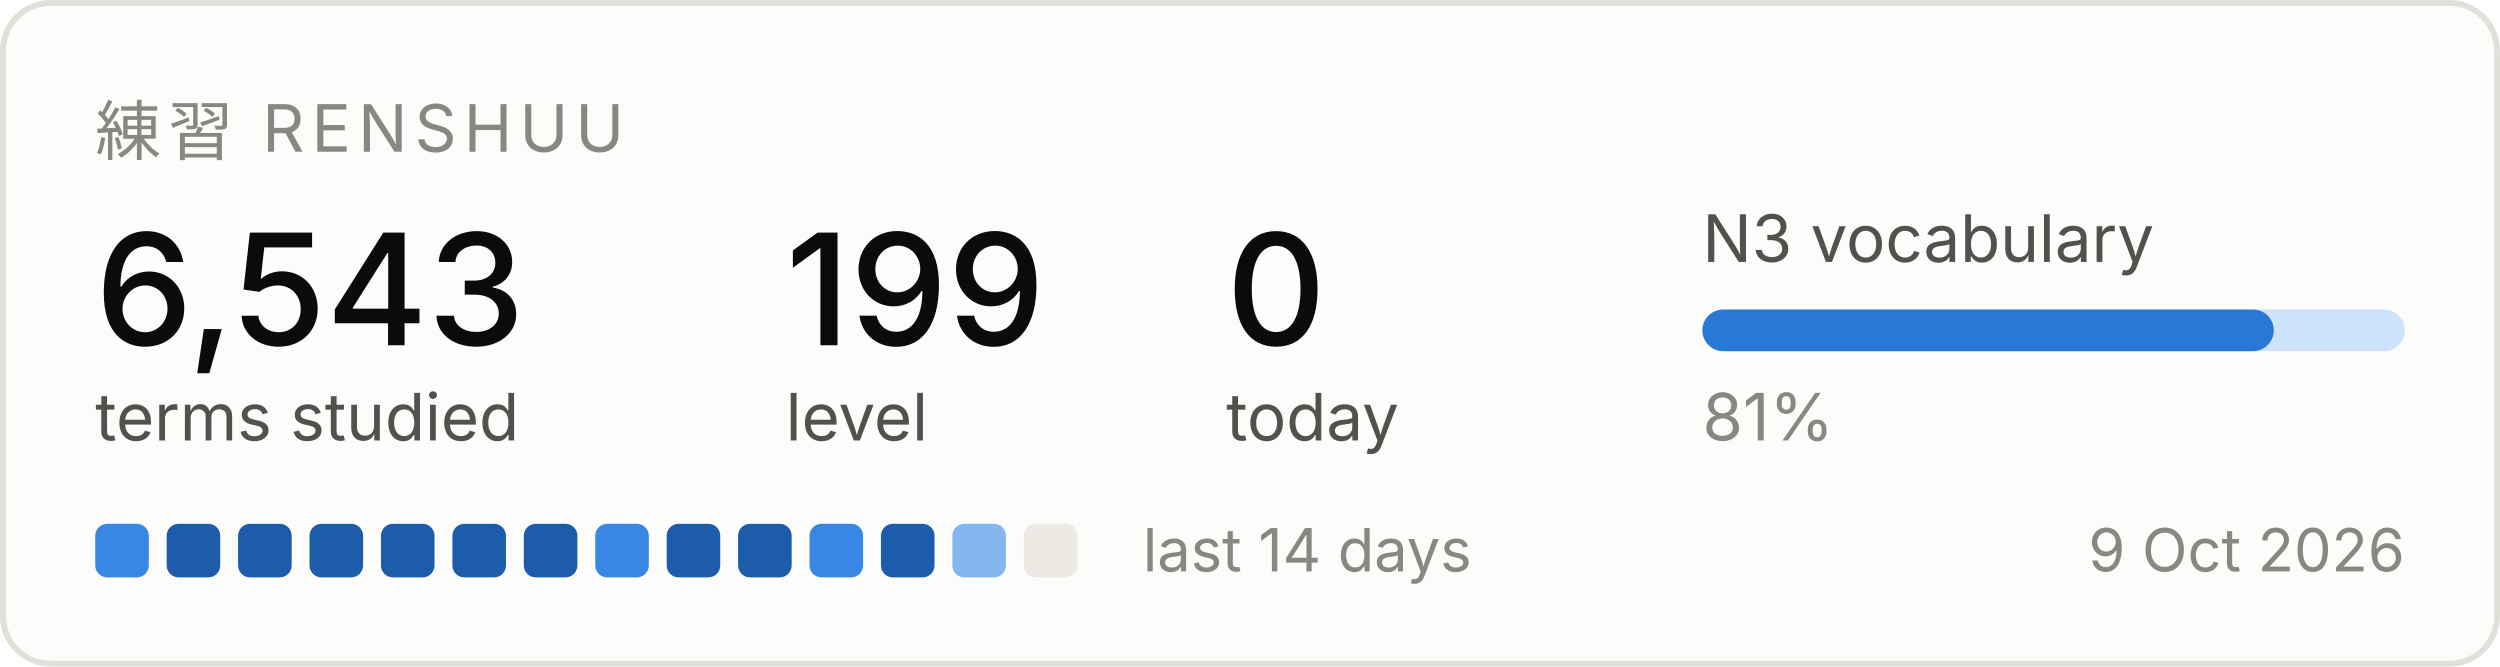
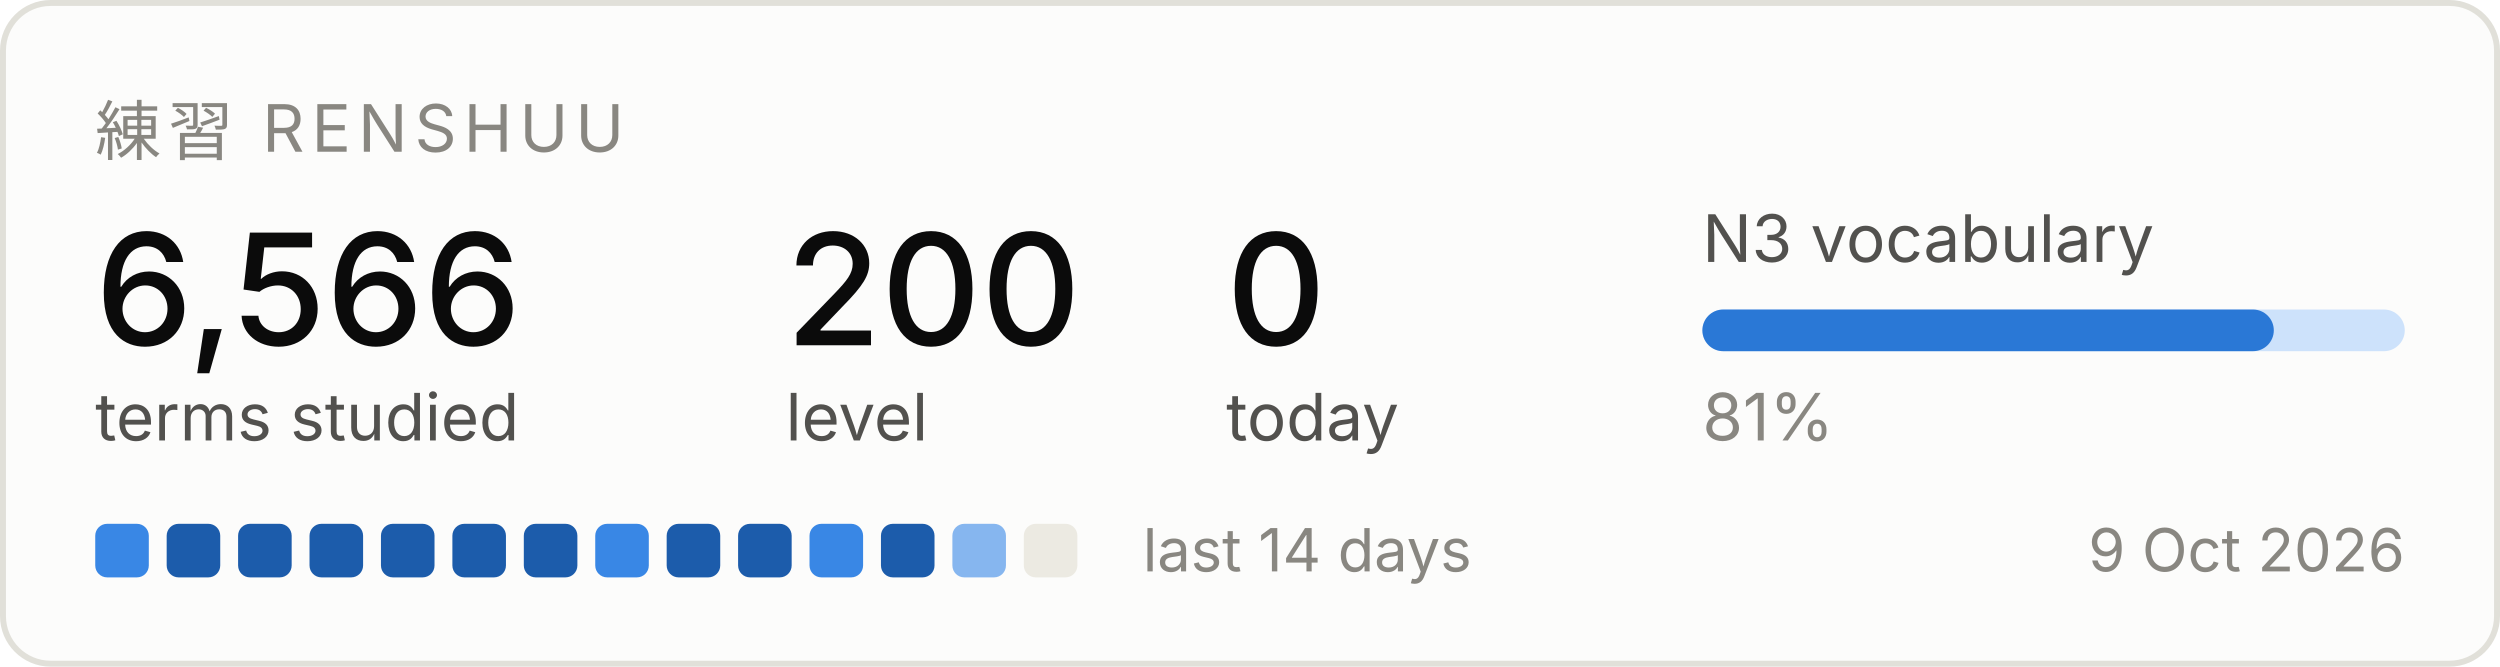
<svg xmlns="http://www.w3.org/2000/svg" width="420" height="112" viewBox="0 0 420 112" role="img" aria-label="Renshuu study progress">
  <rect x="0.5" y="0.5" width="419" height="111" rx="8" fill="#fcfcfb" stroke="#e1e0d9" />
  <text x="16" y="26" font-family="system-ui, -apple-system, Segoe UI, sans-serif" font-size="11" fill="#898781" letter-spacing="1.2">練習  RENSHUU</text>
-   <text x="16" y="58" font-family="system-ui, -apple-system, Segoe UI, sans-serif" font-size="26" fill="#0b0b0b" font-weight="500">6,543</text>
+   <text x="16" y="58" font-family="system-ui, -apple-system, Segoe UI, sans-serif" font-size="26" fill="#0b0b0b" font-weight="500">6,566</text>
  <text x="16" y="74" font-family="system-ui, -apple-system, Segoe UI, sans-serif" font-size="11" fill="#52514e">terms studied</text>
-   <text x="132" y="58" font-family="system-ui, -apple-system, Segoe UI, sans-serif" font-size="26" fill="#0b0b0b" font-weight="500">199</text>
+   <text x="132" y="58" font-family="system-ui, -apple-system, Segoe UI, sans-serif" font-size="26" fill="#0b0b0b" font-weight="500">200</text>
  <text x="132" y="74" font-family="system-ui, -apple-system, Segoe UI, sans-serif" font-size="11" fill="#52514e">level</text>
  <text x="206" y="58" font-family="system-ui, -apple-system, Segoe UI, sans-serif" font-size="26" fill="#0b0b0b" font-weight="500">0</text>
  <text x="206" y="74" font-family="system-ui, -apple-system, Segoe UI, sans-serif" font-size="11" fill="#52514e">today</text>
  <text x="286" y="44" font-family="system-ui, -apple-system, Segoe UI, sans-serif" font-size="11" fill="#52514e">N3 vocabulary</text>
  <rect x="286" y="52" width="118" height="7" rx="3.5" fill="#cde2fb" />
  <rect x="286" y="52" width="96" height="7" rx="3.5" fill="#2a78d6" />
  <text x="286" y="74" font-family="system-ui, -apple-system, Segoe UI, sans-serif" font-size="11" fill="#898781">81%</text>
  <rect x="16" y="88" width="9" height="9" rx="2" fill="#3987e5" />
  <rect x="28" y="88" width="9" height="9" rx="2" fill="#1c5cab" />
  <rect x="40" y="88" width="9" height="9" rx="2" fill="#1c5cab" />
  <rect x="52" y="88" width="9" height="9" rx="2" fill="#1c5cab" />
  <rect x="64" y="88" width="9" height="9" rx="2" fill="#1c5cab" />
  <rect x="76" y="88" width="9" height="9" rx="2" fill="#1c5cab" />
  <rect x="88" y="88" width="9" height="9" rx="2" fill="#1c5cab" />
  <rect x="100" y="88" width="9" height="9" rx="2" fill="#3987e5" />
  <rect x="112" y="88" width="9" height="9" rx="2" fill="#1c5cab" />
  <rect x="124" y="88" width="9" height="9" rx="2" fill="#1c5cab" />
  <rect x="136" y="88" width="9" height="9" rx="2" fill="#3987e5" />
  <rect x="148" y="88" width="9" height="9" rx="2" fill="#1c5cab" />
  <rect x="160" y="88" width="9" height="9" rx="2" fill="#86b6ef" />
  <rect x="172" y="88" width="9" height="9" rx="2" fill="#eceae2" />
  <text x="192" y="96" font-family="system-ui, -apple-system, Segoe UI, sans-serif" font-size="10" fill="#898781">last 14 days</text>
  <text x="404" y="96" font-family="system-ui, -apple-system, Segoe UI, sans-serif" font-size="10" fill="#898781" text-anchor="end">9 Oct 2026</text>
</svg>
